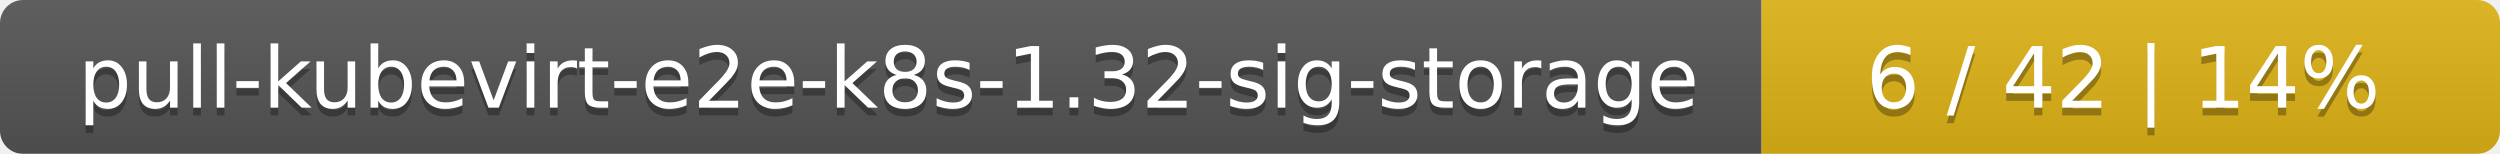
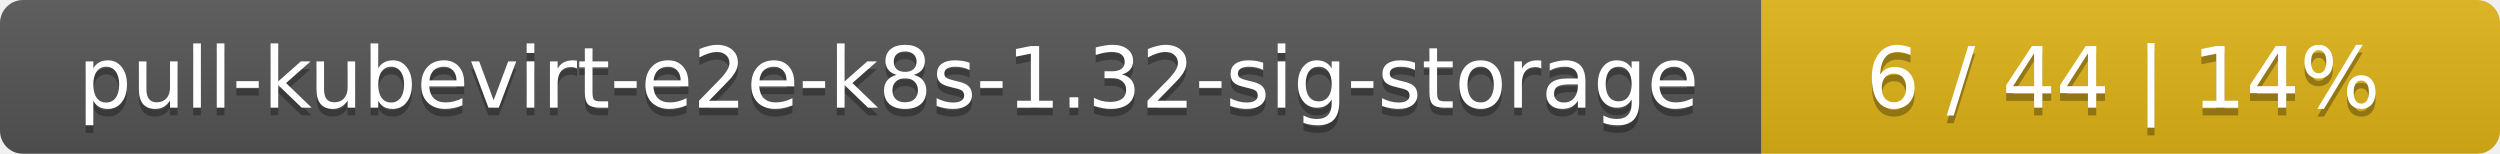
<svg xmlns="http://www.w3.org/2000/svg" width="325" height="20">
  <linearGradient id="smooth" x2="0" y2="100%">
    <stop offset="0" stop-color="#bbb" stop-opacity=".1" />
    <stop offset="1" stop-opacity=".1" />
  </linearGradient>
  <mask id="round">
    <rect width="325" height="20" rx="3" fill="#fff" />
  </mask>
  <g mask="url(#round)">
    <rect width="229" height="20" fill="#555" />
    <rect x="229" width="96" height="20" fill="#dfb317" />
    <rect width="325" height="20" fill="url(#smooth)" />
  </g>
  <g fill="#fff" text-anchor="middle" font-family="DejaVu Sans,Verdana,Geneva,sans-serif" font-size="11">
    <text x="115.5" y="15" fill="#010101" fill-opacity=".3">pull-kubevirt-e2e-k8s-1.32-sig-storage</text>
    <text x="115.5" y="14">pull-kubevirt-e2e-k8s-1.32-sig-storage</text>
-     <text x="276" y="15" fill="#010101" fill-opacity=".3">6 / 42    |    14%</text>
-     <text x="276" y="14">6 / 42    |    14%</text>
+     <text x="276" y="15" fill="#010101" fill-opacity=".3">6 / 44    |    14%</text>
+     <text x="276" y="14">6 / 44    |    14%</text>
  </g>
</svg>
